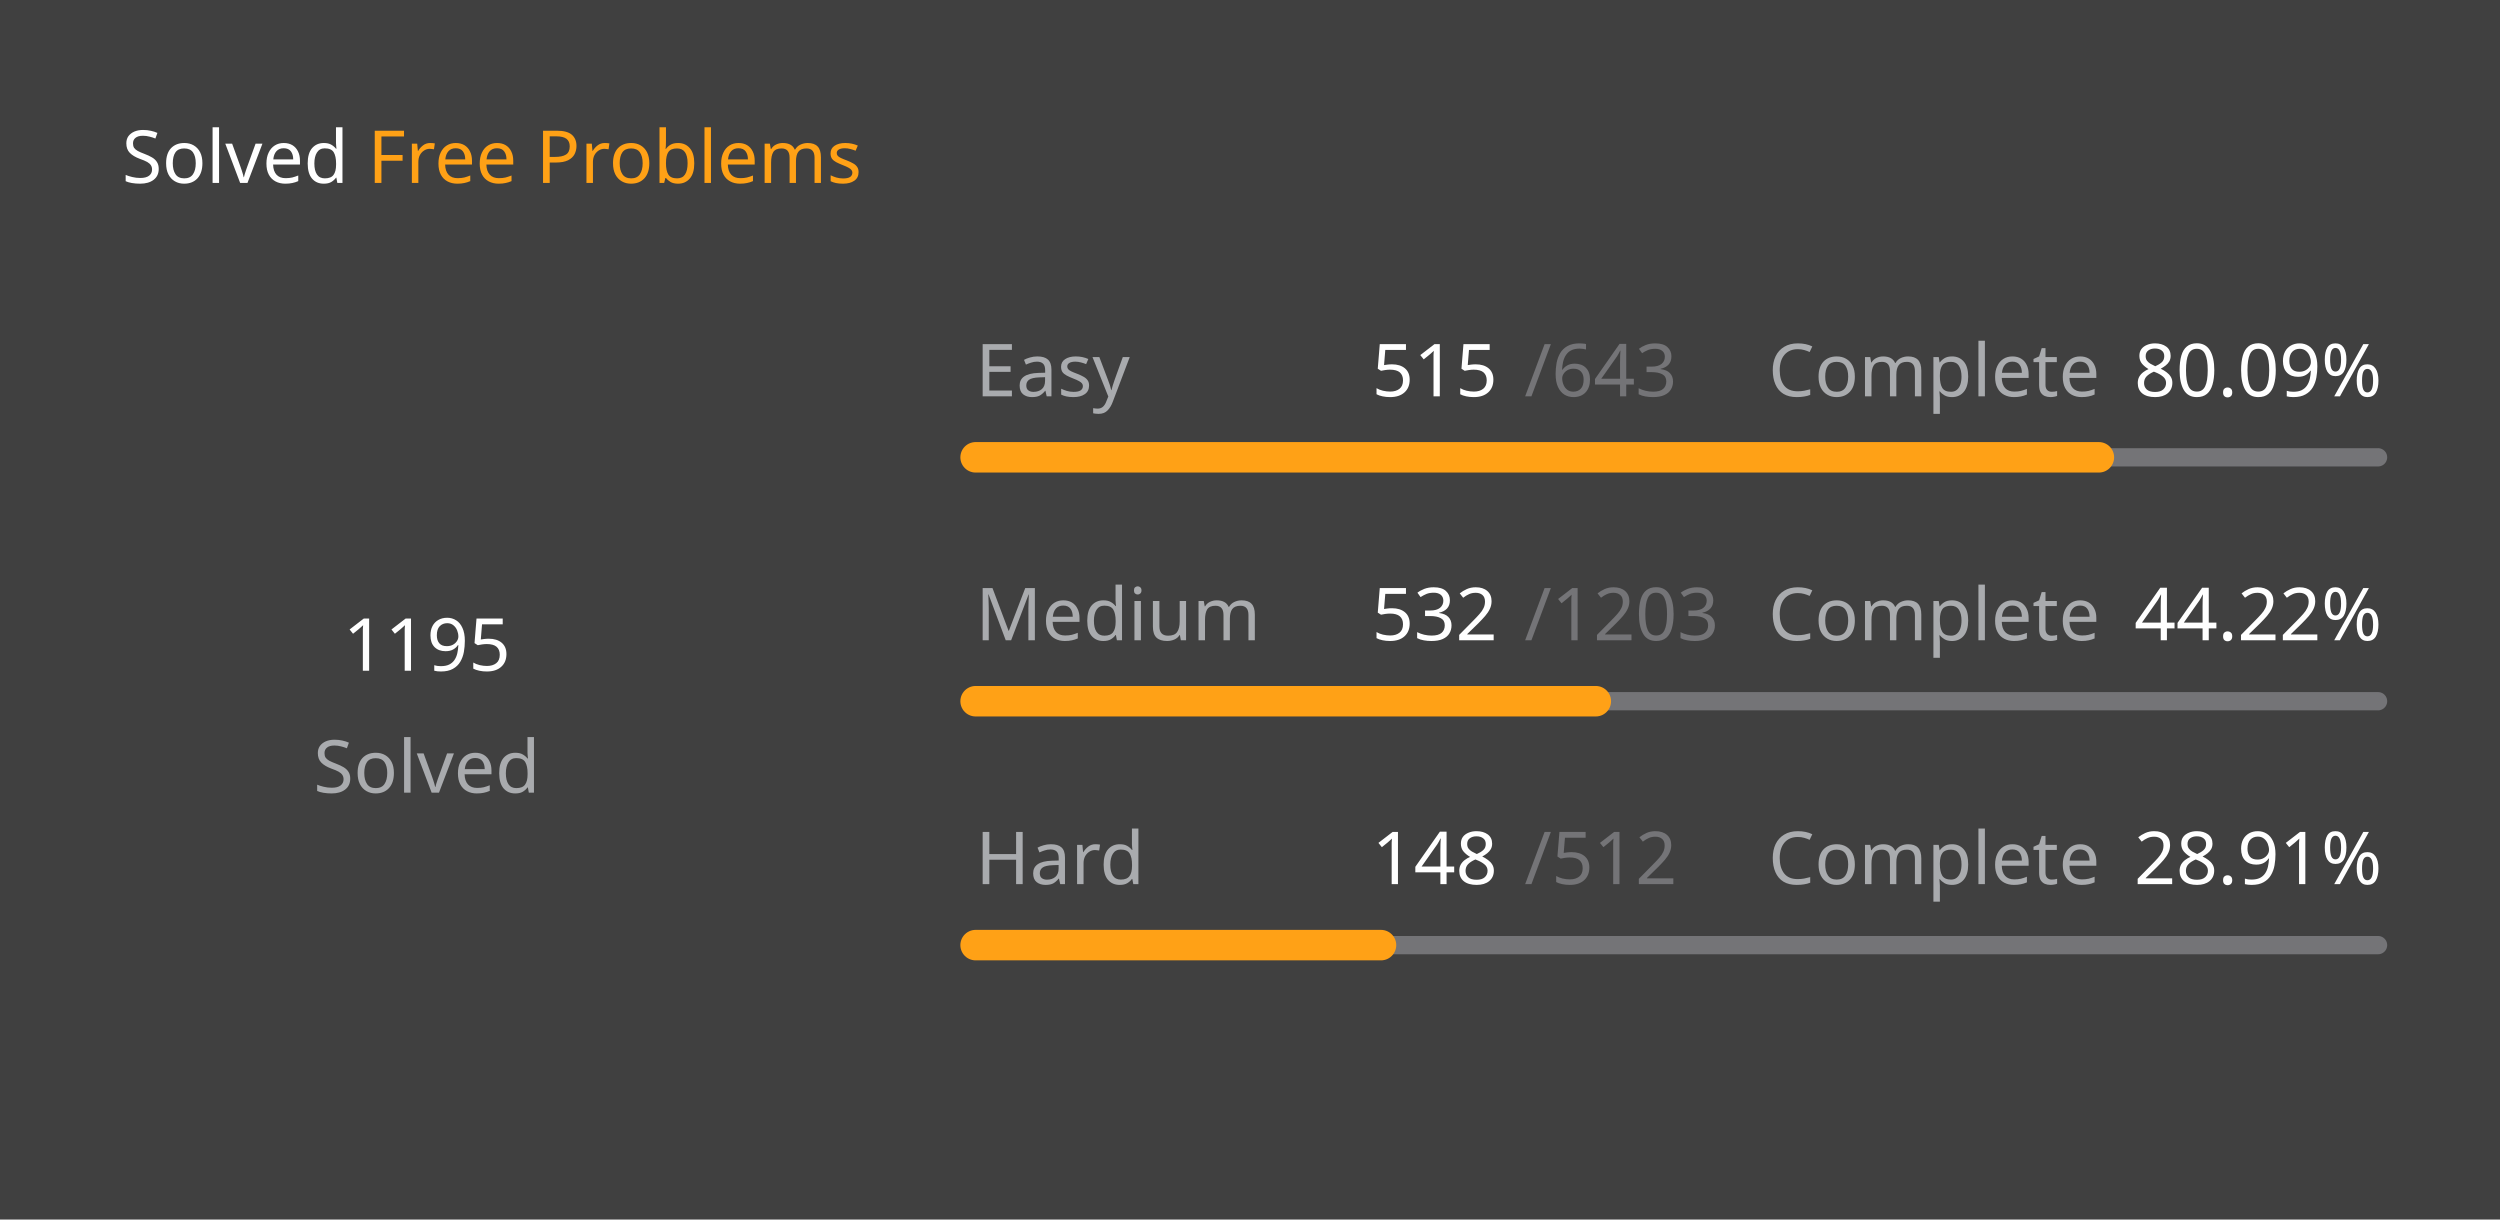
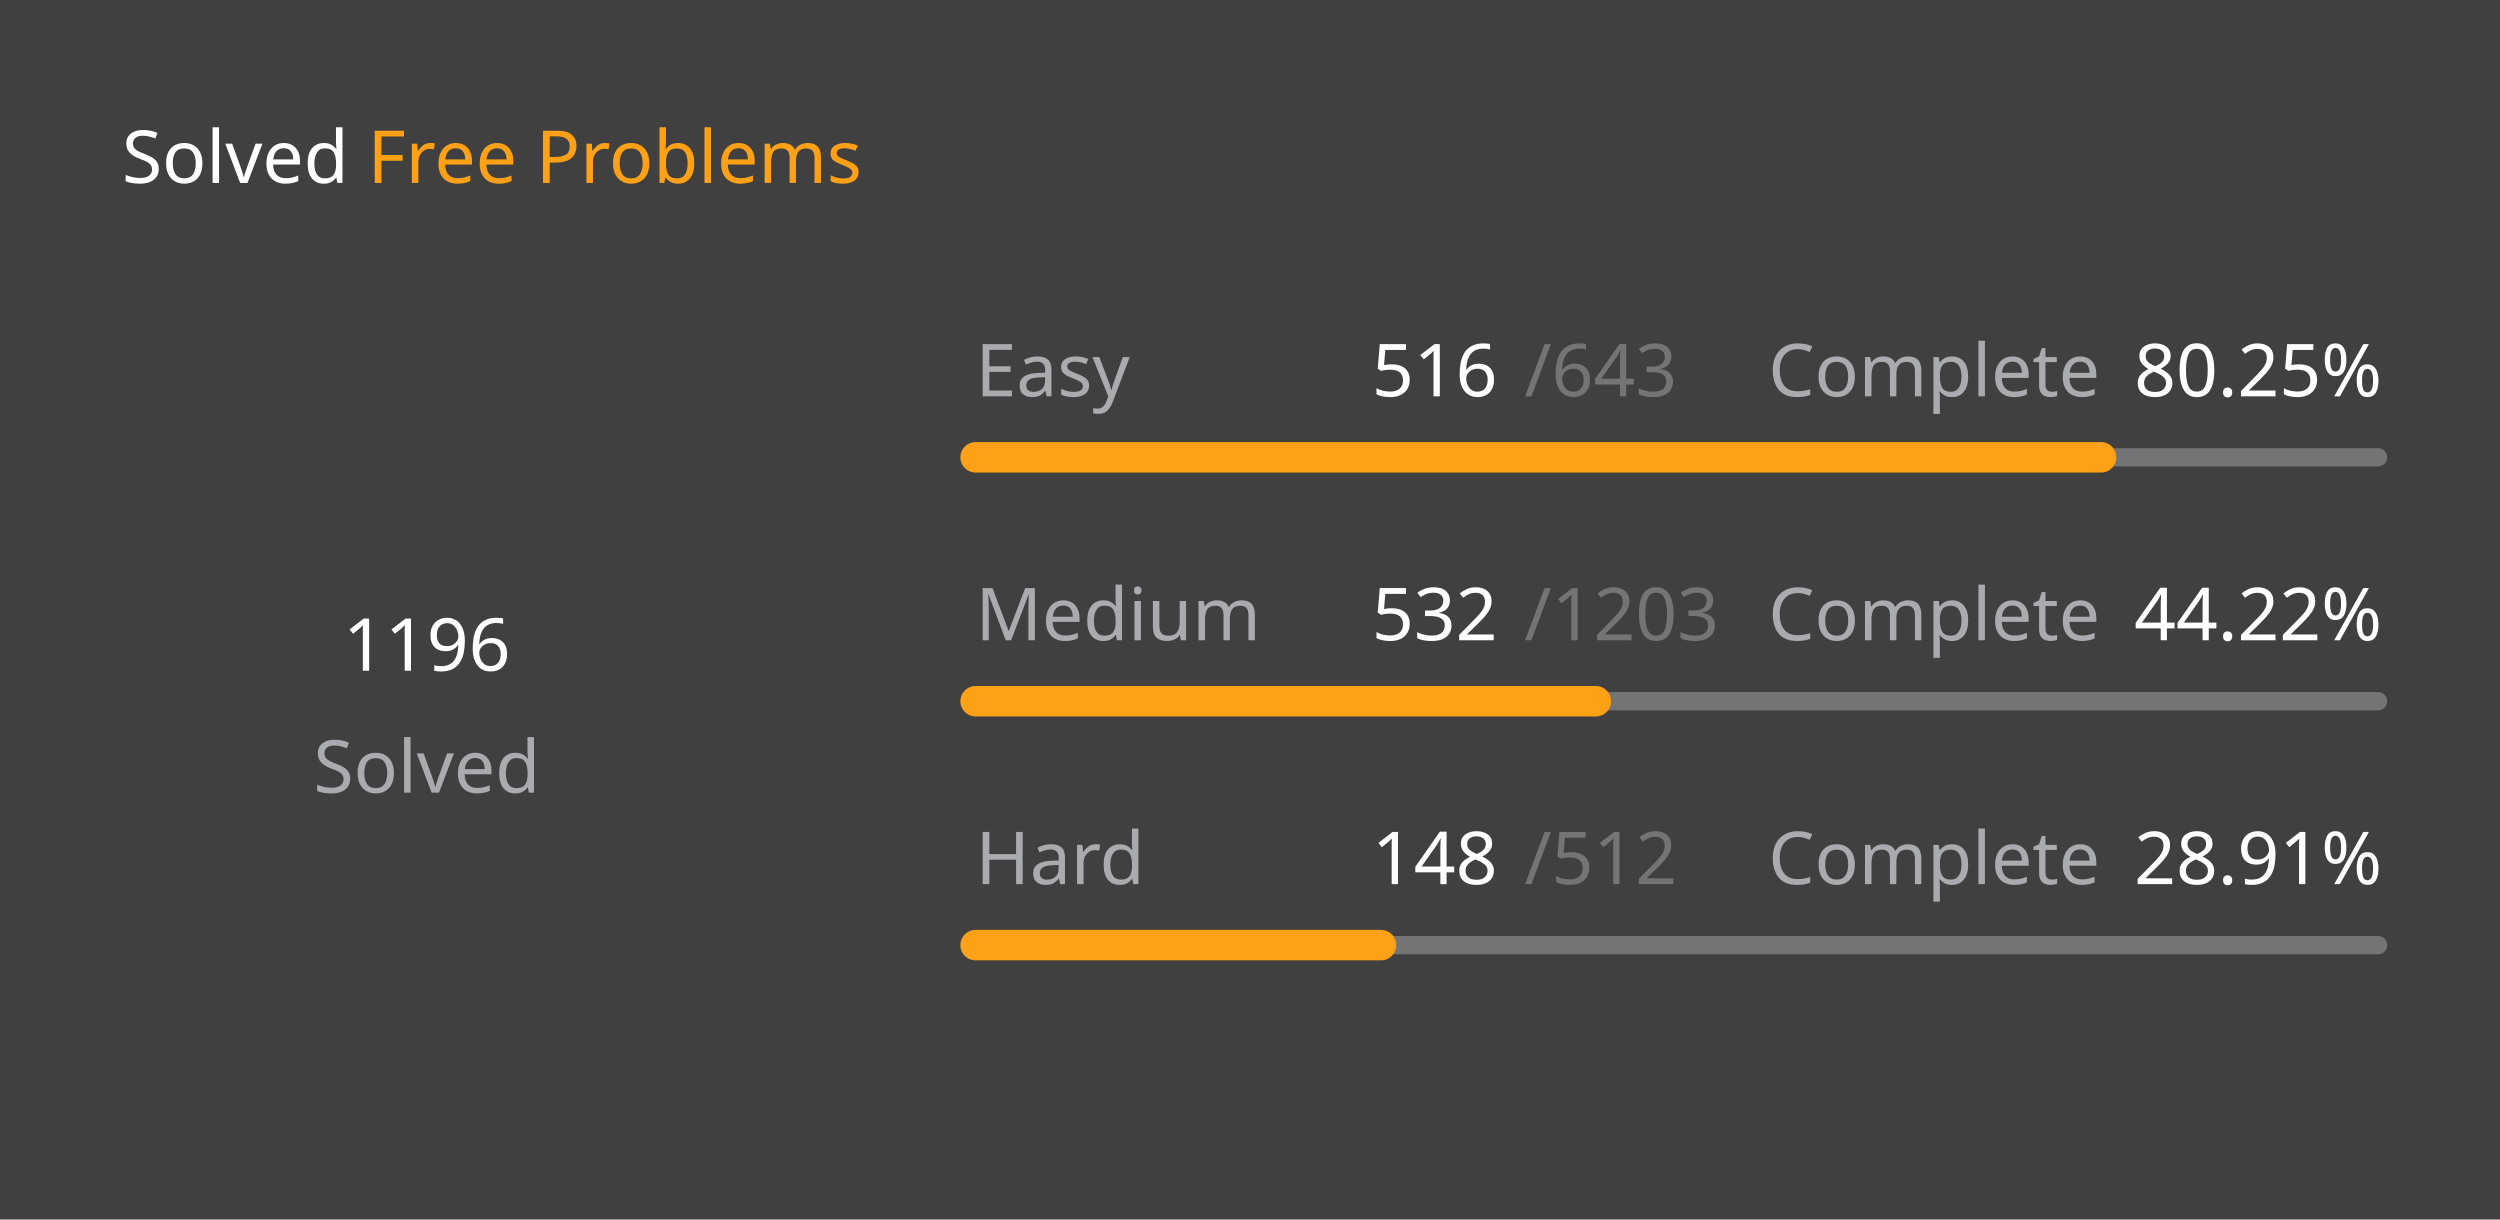
<svg xmlns="http://www.w3.org/2000/svg" version="1.1" height="200" width="410" viewBox="0 0 410 200">
  <style>*{font-family: "Segoe UI", Tahoma, Geneva, Verdana, sans-serif;}</style>
  <style>.title{font-weight: 500;font-size: 1rem;}</style>
  <style>.rotate-90{transform: rotate(-90deg);transform-origin: center;transform-box: fill-box;}</style>
  <style>.state{font-size: .75rem;}</style>
  <style>.light{color: #ffffff;fill: #ffffff;}</style>
  <style>.light-gray{color: #eff2f699;fill: #eff2f699;}</style>
  <style>.dark-gray{color: #ebebf54d;fill: #ebebf54d;}</style>
  <style>.gray{color: #747474;fill: #747474;}</style>
  <style>.orange{color: #ffa116;fill: #ffa116;}</style>
  <style>.background{color: #404040;fill: #404040;}</style>
  <rect fill="#404040" x="0" y="0" width="410" height="200" rx="0.5rem" />
  <g text-anchor="start" text-decoration="1" class="title">
    <text x="20" y="30">
      <tspan class="light">Solved</tspan>
      <tspan class="orange">Free Problems</tspan>
    </text>
  </g>
  <g class="rotate-90">
    <circle fill="none" cx="70" cy="110" r="46" stroke="#747474" stroke-width="3" stroke-linecap="round" />
-     <circle fill="none" cx="70" cy="110" r="46" stroke="#ffa116" stroke-width="5" stroke-linecap="round" stroke-dasharray="146.474 142.552" stroke-dashoffset="0" data-difficult="ALL" />
+     <circle fill="none" cx="70" cy="110" r="46" stroke="#ffa116" stroke-width="5" stroke-linecap="round" stroke-dasharray="146.597 142.43" stroke-dashoffset="0" data-difficult="ALL" />
  </g>
  <g class="state">
    <g text-anchor="middle">
-       <text x="70" y="110" class="light" font-size="1.2rem">1195</text>
+       <text x="70" y="110" class="light" font-size="1.2rem">1196</text>
      <text x="70" y="130" class="light-gray">Solved</text>
    </g>
    <g>
      <text x="160" y="65" class="light-gray">Easy</text>
-       <text x="225" y="65" class="light">515</text>
+       <text x="225" y="65" class="light">516</text>
      <text x="250" y="65" class="dark-gray">/643</text>
      <text x="290" y="65" class="light-gray">Complete</text>
-       <text x="350" y="65" class="light">80.09%</text>
+       <text x="350" y="65" class="light">80.25%</text>
      <path d="M 160 75 L 390 75" stroke-linecap="round" stroke-linejoin="round" stroke="#ebebf54d" stroke-width="3" />
-       <path d="M 160 75 L 344.215 75" stroke-linecap="round" stroke-linejoin="round" stroke="#ffa116" stroke-width="5" />
+       <path d="M 160 75 L 344.572 75" stroke-linecap="round" stroke-linejoin="round" stroke="#ffa116" stroke-width="5" />
    </g>
    <g>
      <text x="160" y="105" class="light-gray">Medium</text>
      <text x="225" y="105" class="light">532</text>
      <text x="250" y="105" class="dark-gray">/1203</text>
      <text x="290" y="105" class="light-gray">Complete</text>
      <text x="350" y="105" class="light">44.22%</text>
      <path d="M 160 115 L 390 115" stroke-linecap="round" stroke-linejoin="round" stroke="#ebebf54d" stroke-width="3" />
      <path d="M 160 115 L 261.712 115" stroke-linecap="round" stroke-linejoin="round" stroke="#ffa116" stroke-width="5" />
    </g>
    <g>
      <text x="160" y="145" class="light-gray">Hard</text>
      <text x="225" y="145" class="light">148</text>
      <text x="250" y="145" class="dark-gray">/512</text>
      <text x="290" y="145" class="light-gray">Complete</text>
      <text x="350" y="145" class="light">28.91%</text>
      <path d="M 160 155 L 390 155" stroke-linecap="round" stroke-linejoin="round" stroke="#ebebf54d" stroke-width="3" />
      <path d="M 160 155 L 226.484 155" stroke-linecap="round" stroke-linejoin="round" stroke="#ffa116" stroke-width="5" />
    </g>
  </g>
</svg>
